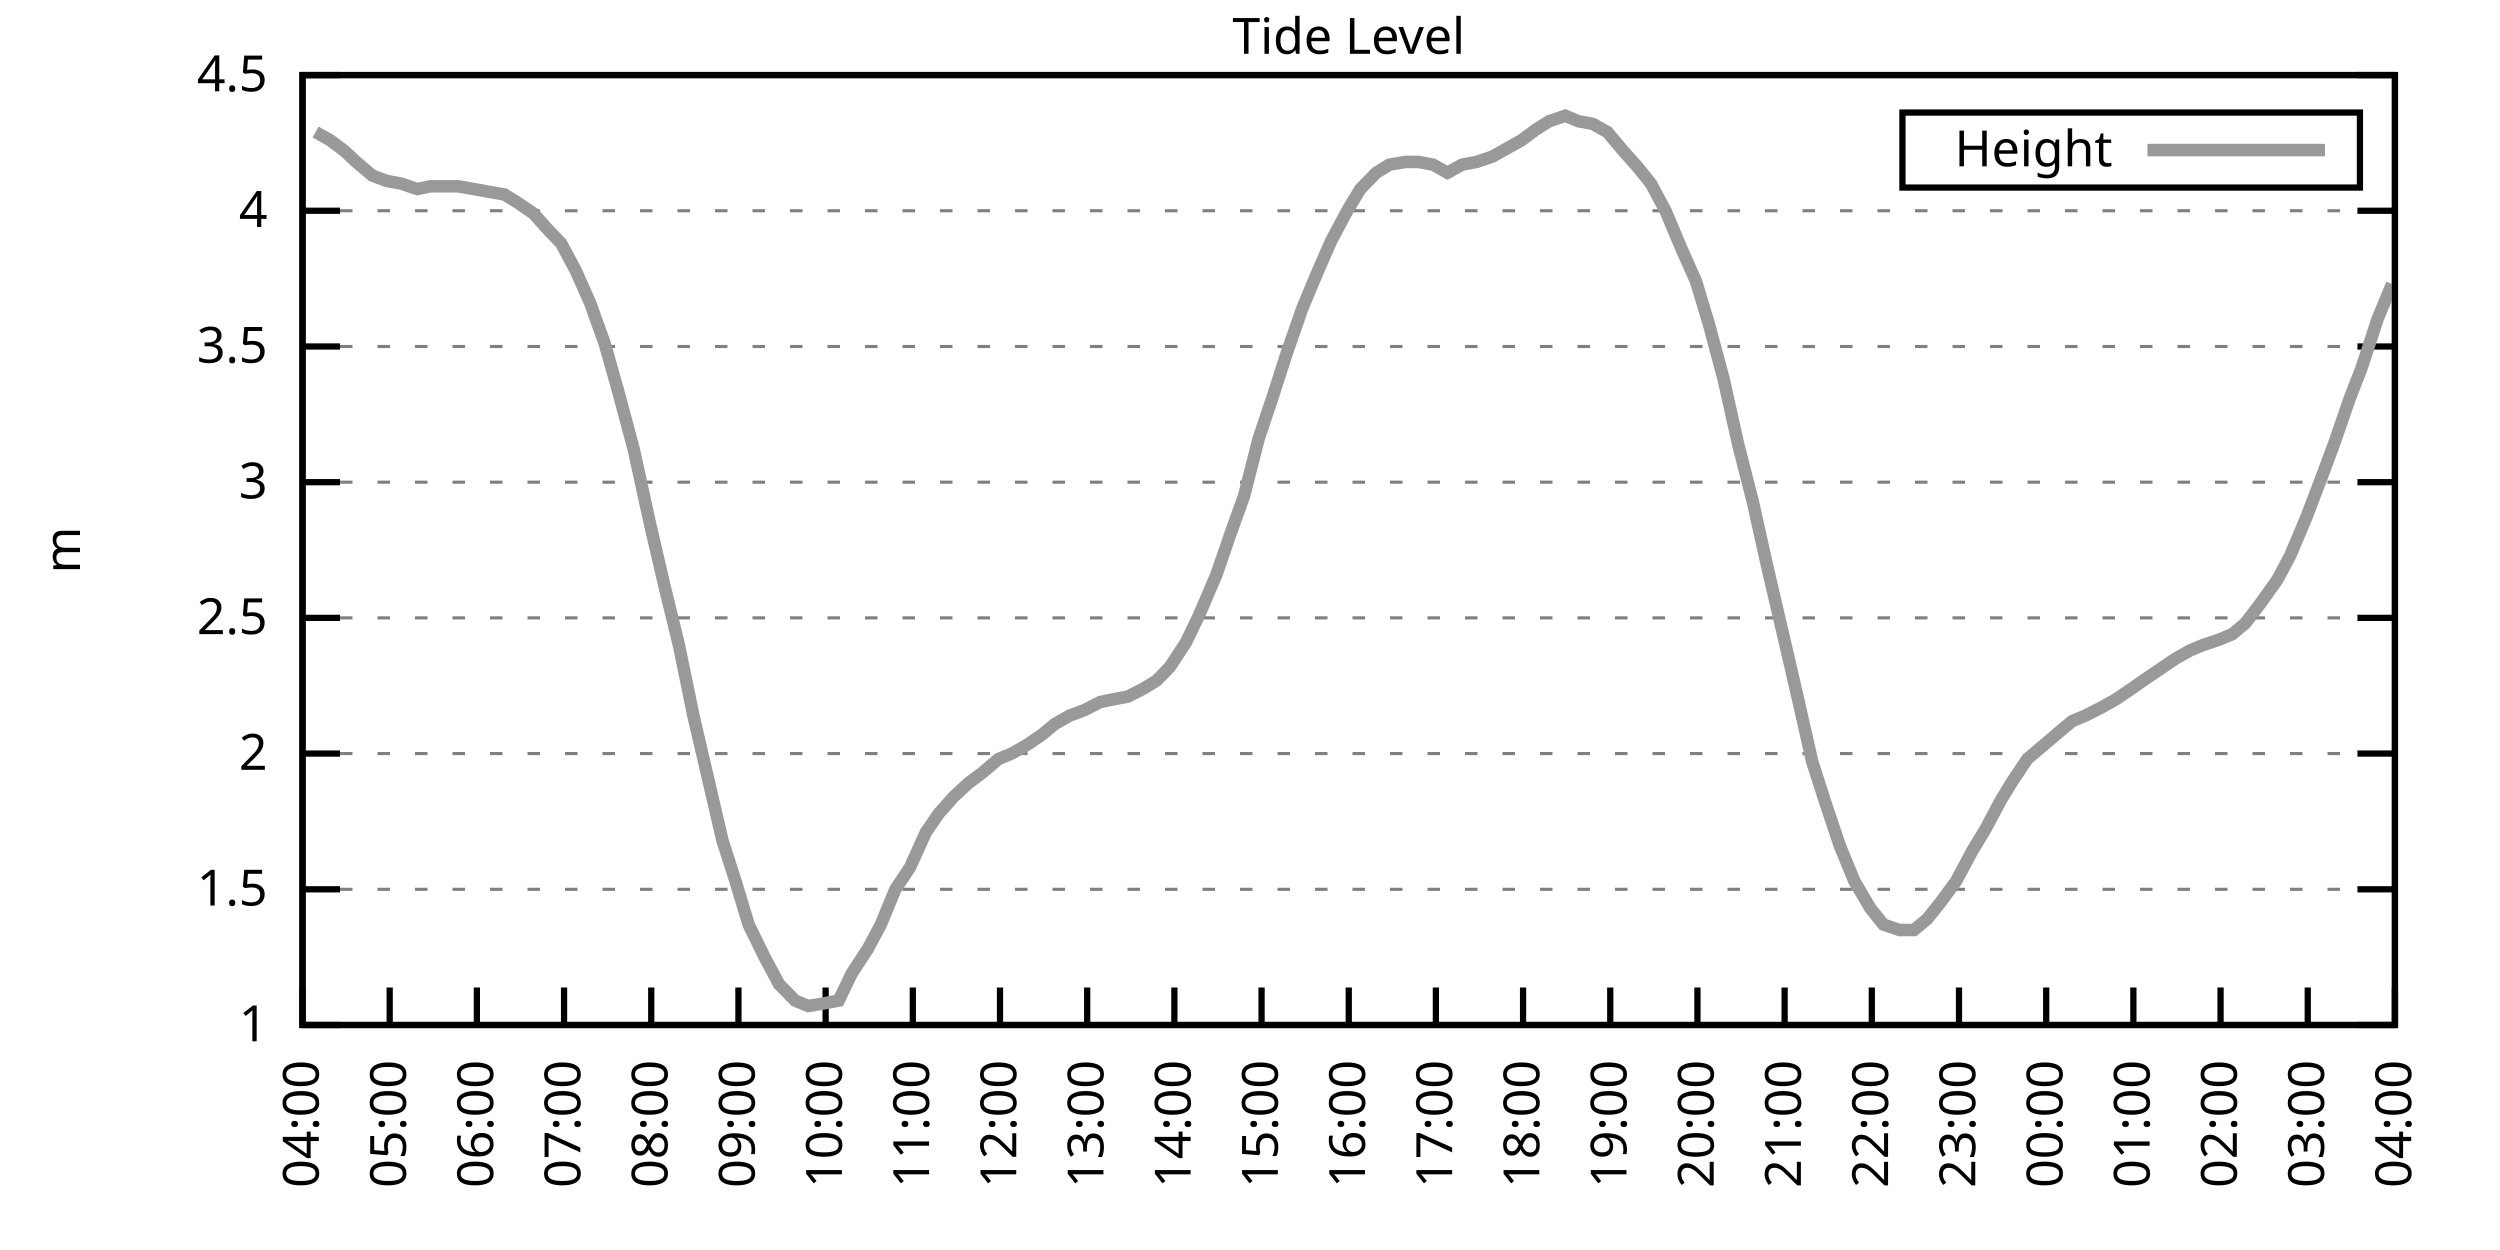
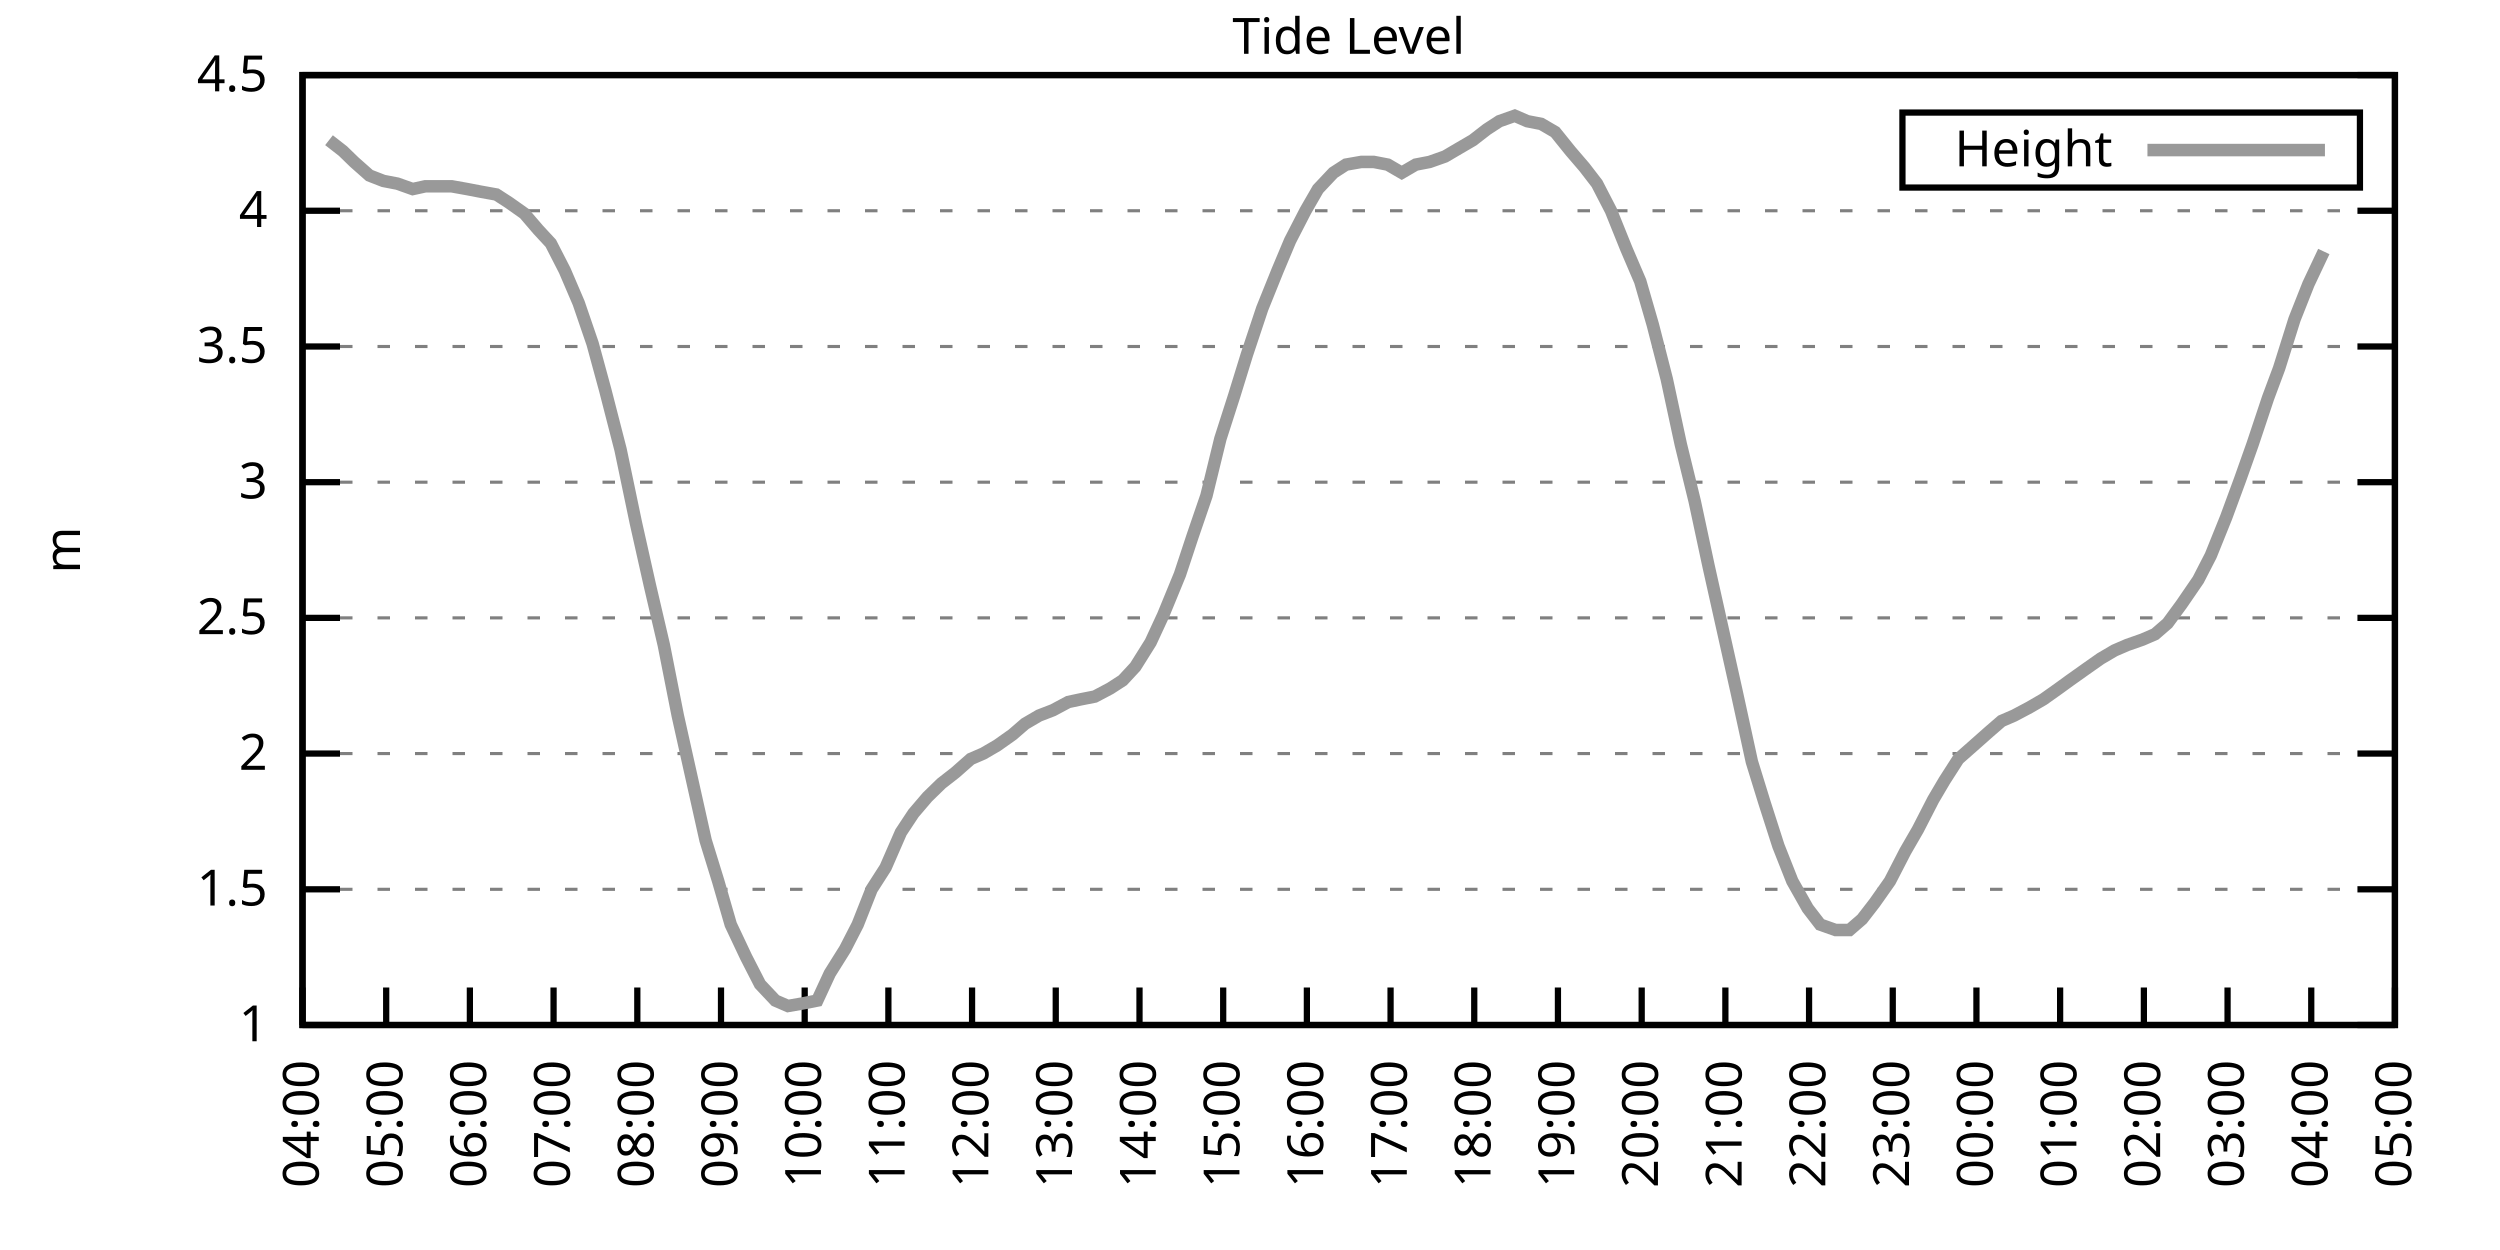
<svg xmlns="http://www.w3.org/2000/svg" xmlns:xlink="http://www.w3.org/1999/xlink" width="400" height="200" viewBox="0 0 400 200">
  <g id="gnuplot_canvas">
    <rect x="0" y="0" width="400" height="200" fill="none" />
    <defs>
      <circle id="gpDot" r="0.5" stroke-width="0.5" stroke="currentColor" />
      <path id="gpPt0" stroke-width="0.333" stroke="currentColor" d="M-1,0 h2 M0,-1 v2" />
      <path id="gpPt1" stroke-width="0.333" stroke="currentColor" d="M-1,-1 L1,1 M1,-1 L-1,1" />
      <path id="gpPt2" stroke-width="0.333" stroke="currentColor" d="M-1,0 L1,0 M0,-1 L0,1 M-1,-1 L1,1 M-1,1 L1,-1" />
      <rect id="gpPt3" stroke-width="0.333" stroke="currentColor" x="-1" y="-1" width="2" height="2" />
      <rect id="gpPt4" stroke-width="0.333" stroke="currentColor" fill="currentColor" x="-1" y="-1" width="2" height="2" />
      <circle id="gpPt5" stroke-width="0.333" stroke="currentColor" cx="0" cy="0" r="1" />
      <use xlink:href="#gpPt5" id="gpPt6" fill="currentColor" stroke="none" />
      <path id="gpPt7" stroke-width="0.333" stroke="currentColor" d="M0,-1.33 L-1.33,0.67 L1.33,0.67 z" />
      <use xlink:href="#gpPt7" id="gpPt8" fill="currentColor" stroke="none" />
      <use xlink:href="#gpPt7" id="gpPt9" stroke="currentColor" transform="rotate(180)" />
      <use xlink:href="#gpPt9" id="gpPt10" fill="currentColor" stroke="none" />
      <use xlink:href="#gpPt3" id="gpPt11" stroke="currentColor" transform="rotate(45)" />
      <use xlink:href="#gpPt11" id="gpPt12" fill="currentColor" stroke="none" />
      <path id="gpPt13" stroke-width="0.333" stroke="currentColor" d="M0,1.330 L1.265,0.411 L0.782,-1.067 L-0.782,-1.076 L-1.265,0.411 z" />
      <use xlink:href="#gpPt13" id="gpPt14" fill="currentColor" stroke="none" />
      <filter id="textbox" filterUnits="objectBoundingBox" x="0" y="0" height="1" width="1">
        <feFlood flood-color="white" flood-opacity="1" result="bgnd" />
        <feComposite in="SourceGraphic" in2="bgnd" operator="atop" />
      </filter>
      <filter id="greybox" filterUnits="objectBoundingBox" x="0" y="0" height="1" width="1">
        <feFlood flood-color="lightgrey" flood-opacity="1" result="grey" />
        <feComposite in="SourceGraphic" in2="grey" operator="atop" />
      </filter>
    </defs>
    <g fill="none" color="white" stroke="currentColor" stroke-width="1.00" stroke-linecap="butt" stroke-linejoin="miter">
</g>
    <g fill="none" color="black" stroke="currentColor" stroke-width="1.00" stroke-linecap="butt" stroke-linejoin="miter">
      <g stroke="none" shape-rendering="crispEdges">
        <polygon fill="rgb(255, 255, 255)" points="48.40,164.00 383.18,164.00 383.18,12.02 48.40,12.02 " />
      </g>
    </g>
    <g fill="none" color="black" stroke="currentColor" stroke-width="1.00" stroke-linecap="butt" stroke-linejoin="miter">
</g>
    <g fill="none" color="black" stroke="black" stroke-width="0.50" stroke-linecap="butt" stroke-linejoin="miter">
</g>
    <g fill="none" color="gray" stroke="currentColor" stroke-width="0.50" stroke-linecap="butt" stroke-linejoin="miter">
      <path stroke="gray" stroke-dasharray="2,4" class="gridline" d="M48.40,164.00 L383.19,164.00  " />
    </g>
    <g fill="none" color="gray" stroke="gray" stroke-width="1.00" stroke-linecap="butt" stroke-linejoin="miter">
</g>
    <g fill="none" color="black" stroke="currentColor" stroke-width="1.00" stroke-linecap="butt" stroke-linejoin="miter">
      <path stroke="black" d="M48.40,164.00 L54.40,164.00 M383.19,164.00 L377.19,164.00  " />
      <g transform="translate(42.80,166.60)" stroke="none" fill="black" font-family="Sans" font-size="8.00" text-anchor="end">
        <text>
          <tspan font-family="Sans"> 1</tspan>
        </text>
      </g>
    </g>
    <g fill="none" color="black" stroke="currentColor" stroke-width="1.00" stroke-linecap="butt" stroke-linejoin="miter">
</g>
    <g fill="none" color="black" stroke="black" stroke-width="0.50" stroke-linecap="butt" stroke-linejoin="miter">
</g>
    <g fill="none" color="gray" stroke="currentColor" stroke-width="0.50" stroke-linecap="butt" stroke-linejoin="miter">
      <path stroke="gray" stroke-dasharray="2,4" class="gridline" d="M48.40,142.29 L383.19,142.29  " />
    </g>
    <g fill="none" color="gray" stroke="gray" stroke-width="1.00" stroke-linecap="butt" stroke-linejoin="miter">
</g>
    <g fill="none" color="black" stroke="currentColor" stroke-width="1.00" stroke-linecap="butt" stroke-linejoin="miter">
      <path stroke="black" d="M48.40,142.29 L54.40,142.29 M383.19,142.29 L377.19,142.29  " />
      <g transform="translate(42.80,144.89)" stroke="none" fill="black" font-family="Sans" font-size="8.00" text-anchor="end">
        <text>
          <tspan font-family="Sans"> 1.5</tspan>
        </text>
      </g>
    </g>
    <g fill="none" color="black" stroke="currentColor" stroke-width="1.00" stroke-linecap="butt" stroke-linejoin="miter">
</g>
    <g fill="none" color="black" stroke="black" stroke-width="0.50" stroke-linecap="butt" stroke-linejoin="miter">
</g>
    <g fill="none" color="gray" stroke="currentColor" stroke-width="0.50" stroke-linecap="butt" stroke-linejoin="miter">
      <path stroke="gray" stroke-dasharray="2,4" class="gridline" d="M48.40,120.57 L383.19,120.57  " />
    </g>
    <g fill="none" color="gray" stroke="gray" stroke-width="1.00" stroke-linecap="butt" stroke-linejoin="miter">
</g>
    <g fill="none" color="black" stroke="currentColor" stroke-width="1.00" stroke-linecap="butt" stroke-linejoin="miter">
      <path stroke="black" d="M48.40,120.57 L54.40,120.57 M383.19,120.57 L377.19,120.57  " />
      <g transform="translate(42.80,123.17)" stroke="none" fill="black" font-family="Sans" font-size="8.00" text-anchor="end">
        <text>
          <tspan font-family="Sans"> 2</tspan>
        </text>
      </g>
    </g>
    <g fill="none" color="black" stroke="currentColor" stroke-width="1.00" stroke-linecap="butt" stroke-linejoin="miter">
</g>
    <g fill="none" color="black" stroke="black" stroke-width="0.50" stroke-linecap="butt" stroke-linejoin="miter">
</g>
    <g fill="none" color="gray" stroke="currentColor" stroke-width="0.50" stroke-linecap="butt" stroke-linejoin="miter">
      <path stroke="gray" stroke-dasharray="2,4" class="gridline" d="M48.40,98.86 L383.19,98.86  " />
    </g>
    <g fill="none" color="gray" stroke="gray" stroke-width="1.00" stroke-linecap="butt" stroke-linejoin="miter">
</g>
    <g fill="none" color="black" stroke="currentColor" stroke-width="1.00" stroke-linecap="butt" stroke-linejoin="miter">
      <path stroke="black" d="M48.40,98.86 L54.40,98.86 M383.19,98.86 L377.19,98.86  " />
      <g transform="translate(42.80,101.46)" stroke="none" fill="black" font-family="Sans" font-size="8.00" text-anchor="end">
        <text>
          <tspan font-family="Sans"> 2.5</tspan>
        </text>
      </g>
    </g>
    <g fill="none" color="black" stroke="currentColor" stroke-width="1.00" stroke-linecap="butt" stroke-linejoin="miter">
</g>
    <g fill="none" color="black" stroke="black" stroke-width="0.50" stroke-linecap="butt" stroke-linejoin="miter">
</g>
    <g fill="none" color="gray" stroke="currentColor" stroke-width="0.50" stroke-linecap="butt" stroke-linejoin="miter">
      <path stroke="gray" stroke-dasharray="2,4" class="gridline" d="M48.40,77.15 L383.19,77.15  " />
    </g>
    <g fill="none" color="gray" stroke="gray" stroke-width="1.00" stroke-linecap="butt" stroke-linejoin="miter">
</g>
    <g fill="none" color="black" stroke="currentColor" stroke-width="1.00" stroke-linecap="butt" stroke-linejoin="miter">
      <path stroke="black" d="M48.40,77.15 L54.40,77.15 M383.19,77.15 L377.19,77.15  " />
      <g transform="translate(42.80,79.75)" stroke="none" fill="black" font-family="Sans" font-size="8.00" text-anchor="end">
        <text>
          <tspan font-family="Sans"> 3</tspan>
        </text>
      </g>
    </g>
    <g fill="none" color="black" stroke="currentColor" stroke-width="1.00" stroke-linecap="butt" stroke-linejoin="miter">
</g>
    <g fill="none" color="black" stroke="black" stroke-width="0.50" stroke-linecap="butt" stroke-linejoin="miter">
</g>
    <g fill="none" color="gray" stroke="currentColor" stroke-width="0.50" stroke-linecap="butt" stroke-linejoin="miter">
      <path stroke="gray" stroke-dasharray="2,4" class="gridline" d="M48.40,55.44 L383.19,55.44  " />
    </g>
    <g fill="none" color="gray" stroke="gray" stroke-width="1.00" stroke-linecap="butt" stroke-linejoin="miter">
</g>
    <g fill="none" color="black" stroke="currentColor" stroke-width="1.00" stroke-linecap="butt" stroke-linejoin="miter">
      <path stroke="black" d="M48.40,55.44 L54.40,55.44 M383.19,55.44 L377.19,55.44  " />
      <g transform="translate(42.80,58.04)" stroke="none" fill="black" font-family="Sans" font-size="8.00" text-anchor="end">
        <text>
          <tspan font-family="Sans"> 3.5</tspan>
        </text>
      </g>
    </g>
    <g fill="none" color="black" stroke="currentColor" stroke-width="1.00" stroke-linecap="butt" stroke-linejoin="miter">
</g>
    <g fill="none" color="black" stroke="black" stroke-width="0.50" stroke-linecap="butt" stroke-linejoin="miter">
</g>
    <g fill="none" color="gray" stroke="currentColor" stroke-width="0.50" stroke-linecap="butt" stroke-linejoin="miter">
      <path stroke="gray" stroke-dasharray="2,4" class="gridline" d="M48.40,33.72 L383.19,33.72  " />
    </g>
    <g fill="none" color="gray" stroke="gray" stroke-width="1.00" stroke-linecap="butt" stroke-linejoin="miter">
</g>
    <g fill="none" color="black" stroke="currentColor" stroke-width="1.00" stroke-linecap="butt" stroke-linejoin="miter">
      <path stroke="black" d="M48.40,33.72 L54.40,33.72 M383.19,33.72 L377.19,33.72  " />
      <g transform="translate(42.80,36.32)" stroke="none" fill="black" font-family="Sans" font-size="8.00" text-anchor="end">
        <text>
          <tspan font-family="Sans"> 4</tspan>
        </text>
      </g>
    </g>
    <g fill="none" color="black" stroke="currentColor" stroke-width="1.00" stroke-linecap="butt" stroke-linejoin="miter">
</g>
    <g fill="none" color="black" stroke="black" stroke-width="0.50" stroke-linecap="butt" stroke-linejoin="miter">
</g>
    <g fill="none" color="gray" stroke="currentColor" stroke-width="0.50" stroke-linecap="butt" stroke-linejoin="miter">
      <path stroke="gray" stroke-dasharray="2,4" class="gridline" d="M48.40,12.01 L383.19,12.01  " />
    </g>
    <g fill="none" color="gray" stroke="gray" stroke-width="1.00" stroke-linecap="butt" stroke-linejoin="miter">
</g>
    <g fill="none" color="black" stroke="currentColor" stroke-width="1.00" stroke-linecap="butt" stroke-linejoin="miter">
      <path stroke="black" d="M48.40,12.01 L54.40,12.01 M383.19,12.01 L377.19,12.01  " />
      <g transform="translate(42.80,14.61)" stroke="none" fill="black" font-family="Sans" font-size="8.00" text-anchor="end">
        <text>
          <tspan font-family="Sans"> 4.5</tspan>
        </text>
      </g>
    </g>
    <g fill="none" color="black" stroke="currentColor" stroke-width="1.00" stroke-linecap="butt" stroke-linejoin="miter">
      <path stroke="black" d="M48.40,164.00 L48.40,158.00  " />
      <g transform="translate(51.00,169.60) rotate(270.00)" stroke="none" fill="black" font-family="Sans" font-size="8.00" text-anchor="end">
        <text>
          <tspan font-family="Sans">04:00</tspan>
        </text>
      </g>
    </g>
    <g fill="none" color="black" stroke="currentColor" stroke-width="1.00" stroke-linecap="butt" stroke-linejoin="miter">
-       <path stroke="black" d="M62.35,164.00 L62.35,158.00  " />
-       <g transform="translate(64.95,169.60) rotate(270.00)" stroke="none" fill="black" font-family="Sans" font-size="8.00" text-anchor="end">
+       <path stroke="black" d="M61.79,164.00 L61.79,158.00  " />
+       <g transform="translate(64.39,169.60) rotate(270.00)" stroke="none" fill="black" font-family="Sans" font-size="8.00" text-anchor="end">
        <text>
          <tspan font-family="Sans">05:00</tspan>
        </text>
      </g>
    </g>
    <g fill="none" color="black" stroke="currentColor" stroke-width="1.00" stroke-linecap="butt" stroke-linejoin="miter">
-       <path stroke="black" d="M76.30,164.00 L76.30,158.00  " />
-       <g transform="translate(78.90,169.60) rotate(270.00)" stroke="none" fill="black" font-family="Sans" font-size="8.00" text-anchor="end">
+       <path stroke="black" d="M75.18,164.00 L75.18,158.00  " />
+       <g transform="translate(77.78,169.60) rotate(270.00)" stroke="none" fill="black" font-family="Sans" font-size="8.00" text-anchor="end">
        <text>
          <tspan font-family="Sans">06:00</tspan>
        </text>
      </g>
    </g>
    <g fill="none" color="black" stroke="currentColor" stroke-width="1.00" stroke-linecap="butt" stroke-linejoin="miter">
-       <path stroke="black" d="M90.25,164.00 L90.25,158.00  " />
-       <g transform="translate(92.85,169.60) rotate(270.00)" stroke="none" fill="black" font-family="Sans" font-size="8.00" text-anchor="end">
+       <path stroke="black" d="M88.57,164.00 L88.57,158.00  " />
+       <g transform="translate(91.17,169.60) rotate(270.00)" stroke="none" fill="black" font-family="Sans" font-size="8.00" text-anchor="end">
        <text>
          <tspan font-family="Sans">07:00</tspan>
        </text>
      </g>
    </g>
    <g fill="none" color="black" stroke="currentColor" stroke-width="1.00" stroke-linecap="butt" stroke-linejoin="miter">
-       <path stroke="black" d="M104.20,164.00 L104.20,158.00  " />
-       <g transform="translate(106.80,169.60) rotate(270.00)" stroke="none" fill="black" font-family="Sans" font-size="8.00" text-anchor="end">
+       <path stroke="black" d="M101.97,164.00 L101.97,158.00  " />
+       <g transform="translate(104.57,169.60) rotate(270.00)" stroke="none" fill="black" font-family="Sans" font-size="8.00" text-anchor="end">
        <text>
          <tspan font-family="Sans">08:00</tspan>
        </text>
      </g>
    </g>
    <g fill="none" color="black" stroke="currentColor" stroke-width="1.00" stroke-linecap="butt" stroke-linejoin="miter">
-       <path stroke="black" d="M118.15,164.00 L118.15,158.00  " />
-       <g transform="translate(120.75,169.60) rotate(270.00)" stroke="none" fill="black" font-family="Sans" font-size="8.00" text-anchor="end">
+       <path stroke="black" d="M115.36,164.00 L115.36,158.00  " />
+       <g transform="translate(117.96,169.60) rotate(270.00)" stroke="none" fill="black" font-family="Sans" font-size="8.00" text-anchor="end">
        <text>
          <tspan font-family="Sans">09:00</tspan>
        </text>
      </g>
    </g>
    <g fill="none" color="black" stroke="currentColor" stroke-width="1.00" stroke-linecap="butt" stroke-linejoin="miter">
-       <path stroke="black" d="M132.10,164.00 L132.10,158.00  " />
-       <g transform="translate(134.70,169.60) rotate(270.00)" stroke="none" fill="black" font-family="Sans" font-size="8.00" text-anchor="end">
+       <path stroke="black" d="M128.75,164.00 L128.75,158.00  " />
+       <g transform="translate(131.35,169.60) rotate(270.00)" stroke="none" fill="black" font-family="Sans" font-size="8.00" text-anchor="end">
        <text>
          <tspan font-family="Sans">10:00</tspan>
        </text>
      </g>
    </g>
    <g fill="none" color="black" stroke="currentColor" stroke-width="1.00" stroke-linecap="butt" stroke-linejoin="miter">
-       <path stroke="black" d="M146.05,164.00 L146.05,158.00  " />
-       <g transform="translate(148.65,169.60) rotate(270.00)" stroke="none" fill="black" font-family="Sans" font-size="8.00" text-anchor="end">
+       <path stroke="black" d="M142.14,164.00 L142.14,158.00  " />
+       <g transform="translate(144.74,169.60) rotate(270.00)" stroke="none" fill="black" font-family="Sans" font-size="8.00" text-anchor="end">
        <text>
          <tspan font-family="Sans">11:00</tspan>
        </text>
      </g>
    </g>
    <g fill="none" color="black" stroke="currentColor" stroke-width="1.00" stroke-linecap="butt" stroke-linejoin="miter">
-       <path stroke="black" d="M160.00,164.00 L160.00,158.00  " />
-       <g transform="translate(162.60,169.60) rotate(270.00)" stroke="none" fill="black" font-family="Sans" font-size="8.00" text-anchor="end">
+       <path stroke="black" d="M155.53,164.00 L155.53,158.00  " />
+       <g transform="translate(158.13,169.60) rotate(270.00)" stroke="none" fill="black" font-family="Sans" font-size="8.00" text-anchor="end">
        <text>
          <tspan font-family="Sans">12:00</tspan>
        </text>
      </g>
    </g>
    <g fill="none" color="black" stroke="currentColor" stroke-width="1.00" stroke-linecap="butt" stroke-linejoin="miter">
-       <path stroke="black" d="M173.95,164.00 L173.95,158.00  " />
-       <g transform="translate(176.55,169.60) rotate(270.00)" stroke="none" fill="black" font-family="Sans" font-size="8.00" text-anchor="end">
+       <path stroke="black" d="M168.92,164.00 L168.92,158.00  " />
+       <g transform="translate(171.52,169.60) rotate(270.00)" stroke="none" fill="black" font-family="Sans" font-size="8.00" text-anchor="end">
        <text>
          <tspan font-family="Sans">13:00</tspan>
        </text>
      </g>
    </g>
    <g fill="none" color="black" stroke="currentColor" stroke-width="1.00" stroke-linecap="butt" stroke-linejoin="miter">
-       <path stroke="black" d="M187.90,164.00 L187.90,158.00  " />
-       <g transform="translate(190.50,169.60) rotate(270.00)" stroke="none" fill="black" font-family="Sans" font-size="8.00" text-anchor="end">
+       <path stroke="black" d="M182.32,164.00 L182.32,158.00  " />
+       <g transform="translate(184.92,169.60) rotate(270.00)" stroke="none" fill="black" font-family="Sans" font-size="8.00" text-anchor="end">
        <text>
          <tspan font-family="Sans">14:00</tspan>
        </text>
      </g>
    </g>
    <g fill="none" color="black" stroke="currentColor" stroke-width="1.00" stroke-linecap="butt" stroke-linejoin="miter">
-       <path stroke="black" d="M201.85,164.00 L201.85,158.00  " />
-       <g transform="translate(204.45,169.60) rotate(270.00)" stroke="none" fill="black" font-family="Sans" font-size="8.00" text-anchor="end">
+       <path stroke="black" d="M195.71,164.00 L195.71,158.00  " />
+       <g transform="translate(198.31,169.60) rotate(270.00)" stroke="none" fill="black" font-family="Sans" font-size="8.00" text-anchor="end">
        <text>
          <tspan font-family="Sans">15:00</tspan>
        </text>
      </g>
    </g>
    <g fill="none" color="black" stroke="currentColor" stroke-width="1.00" stroke-linecap="butt" stroke-linejoin="miter">
-       <path stroke="black" d="M215.80,164.00 L215.80,158.00  " />
-       <g transform="translate(218.40,169.60) rotate(270.00)" stroke="none" fill="black" font-family="Sans" font-size="8.00" text-anchor="end">
+       <path stroke="black" d="M209.10,164.00 L209.10,158.00  " />
+       <g transform="translate(211.70,169.60) rotate(270.00)" stroke="none" fill="black" font-family="Sans" font-size="8.00" text-anchor="end">
        <text>
          <tspan font-family="Sans">16:00</tspan>
        </text>
      </g>
    </g>
    <g fill="none" color="black" stroke="currentColor" stroke-width="1.00" stroke-linecap="butt" stroke-linejoin="miter">
-       <path stroke="black" d="M229.74,164.00 L229.74,158.00  " />
-       <g transform="translate(232.34,169.60) rotate(270.00)" stroke="none" fill="black" font-family="Sans" font-size="8.00" text-anchor="end">
+       <path stroke="black" d="M222.49,164.00 L222.49,158.00  " />
+       <g transform="translate(225.09,169.60) rotate(270.00)" stroke="none" fill="black" font-family="Sans" font-size="8.00" text-anchor="end">
        <text>
          <tspan font-family="Sans">17:00</tspan>
        </text>
      </g>
    </g>
    <g fill="none" color="black" stroke="currentColor" stroke-width="1.00" stroke-linecap="butt" stroke-linejoin="miter">
-       <path stroke="black" d="M243.69,164.00 L243.69,158.00  " />
-       <g transform="translate(246.29,169.60) rotate(270.00)" stroke="none" fill="black" font-family="Sans" font-size="8.00" text-anchor="end">
+       <path stroke="black" d="M235.88,164.00 L235.88,158.00  " />
+       <g transform="translate(238.48,169.60) rotate(270.00)" stroke="none" fill="black" font-family="Sans" font-size="8.00" text-anchor="end">
        <text>
          <tspan font-family="Sans">18:00</tspan>
        </text>
      </g>
    </g>
    <g fill="none" color="black" stroke="currentColor" stroke-width="1.00" stroke-linecap="butt" stroke-linejoin="miter">
-       <path stroke="black" d="M257.64,164.00 L257.64,158.00  " />
-       <g transform="translate(260.24,169.60) rotate(270.00)" stroke="none" fill="black" font-family="Sans" font-size="8.00" text-anchor="end">
+       <path stroke="black" d="M249.27,164.00 L249.27,158.00  " />
+       <g transform="translate(251.87,169.60) rotate(270.00)" stroke="none" fill="black" font-family="Sans" font-size="8.00" text-anchor="end">
        <text>
          <tspan font-family="Sans">19:00</tspan>
        </text>
      </g>
    </g>
    <g fill="none" color="black" stroke="currentColor" stroke-width="1.00" stroke-linecap="butt" stroke-linejoin="miter">
-       <path stroke="black" d="M271.59,164.00 L271.59,158.00  " />
-       <g transform="translate(274.19,169.60) rotate(270.00)" stroke="none" fill="black" font-family="Sans" font-size="8.00" text-anchor="end">
+       <path stroke="black" d="M262.67,164.00 L262.67,158.00  " />
+       <g transform="translate(265.27,169.60) rotate(270.00)" stroke="none" fill="black" font-family="Sans" font-size="8.00" text-anchor="end">
        <text>
          <tspan font-family="Sans">20:00</tspan>
        </text>
      </g>
    </g>
    <g fill="none" color="black" stroke="currentColor" stroke-width="1.00" stroke-linecap="butt" stroke-linejoin="miter">
-       <path stroke="black" d="M285.54,164.00 L285.54,158.00  " />
-       <g transform="translate(288.14,169.60) rotate(270.00)" stroke="none" fill="black" font-family="Sans" font-size="8.00" text-anchor="end">
+       <path stroke="black" d="M276.06,164.00 L276.06,158.00  " />
+       <g transform="translate(278.66,169.60) rotate(270.00)" stroke="none" fill="black" font-family="Sans" font-size="8.00" text-anchor="end">
        <text>
          <tspan font-family="Sans">21:00</tspan>
        </text>
      </g>
    </g>
    <g fill="none" color="black" stroke="currentColor" stroke-width="1.00" stroke-linecap="butt" stroke-linejoin="miter">
-       <path stroke="black" d="M299.49,164.00 L299.49,158.00  " />
-       <g transform="translate(302.09,169.60) rotate(270.00)" stroke="none" fill="black" font-family="Sans" font-size="8.00" text-anchor="end">
+       <path stroke="black" d="M289.45,164.00 L289.45,158.00  " />
+       <g transform="translate(292.05,169.60) rotate(270.00)" stroke="none" fill="black" font-family="Sans" font-size="8.00" text-anchor="end">
        <text>
          <tspan font-family="Sans">22:00</tspan>
        </text>
      </g>
    </g>
    <g fill="none" color="black" stroke="currentColor" stroke-width="1.00" stroke-linecap="butt" stroke-linejoin="miter">
-       <path stroke="black" d="M313.44,164.00 L313.44,158.00  " />
-       <g transform="translate(316.04,169.60) rotate(270.00)" stroke="none" fill="black" font-family="Sans" font-size="8.00" text-anchor="end">
+       <path stroke="black" d="M302.84,164.00 L302.84,158.00  " />
+       <g transform="translate(305.44,169.60) rotate(270.00)" stroke="none" fill="black" font-family="Sans" font-size="8.00" text-anchor="end">
        <text>
          <tspan font-family="Sans">23:00</tspan>
        </text>
      </g>
    </g>
    <g fill="none" color="black" stroke="currentColor" stroke-width="1.00" stroke-linecap="butt" stroke-linejoin="miter">
-       <path stroke="black" d="M327.39,164.00 L327.39,158.00  " />
-       <g transform="translate(329.99,169.60) rotate(270.00)" stroke="none" fill="black" font-family="Sans" font-size="8.00" text-anchor="end">
+       <path stroke="black" d="M316.23,164.00 L316.23,158.00  " />
+       <g transform="translate(318.83,169.60) rotate(270.00)" stroke="none" fill="black" font-family="Sans" font-size="8.00" text-anchor="end">
        <text>
          <tspan font-family="Sans">00:00</tspan>
        </text>
      </g>
    </g>
    <g fill="none" color="black" stroke="currentColor" stroke-width="1.00" stroke-linecap="butt" stroke-linejoin="miter">
-       <path stroke="black" d="M341.34,164.00 L341.34,158.00  " />
-       <g transform="translate(343.94,169.60) rotate(270.00)" stroke="none" fill="black" font-family="Sans" font-size="8.00" text-anchor="end">
+       <path stroke="black" d="M329.62,164.00 L329.62,158.00  " />
+       <g transform="translate(332.22,169.60) rotate(270.00)" stroke="none" fill="black" font-family="Sans" font-size="8.00" text-anchor="end">
        <text>
          <tspan font-family="Sans">01:00</tspan>
        </text>
      </g>
    </g>
    <g fill="none" color="black" stroke="currentColor" stroke-width="1.00" stroke-linecap="butt" stroke-linejoin="miter">
-       <path stroke="black" d="M355.29,164.00 L355.29,158.00  " />
-       <g transform="translate(357.89,169.60) rotate(270.00)" stroke="none" fill="black" font-family="Sans" font-size="8.00" text-anchor="end">
+       <path stroke="black" d="M343.02,164.00 L343.02,158.00  " />
+       <g transform="translate(345.62,169.60) rotate(270.00)" stroke="none" fill="black" font-family="Sans" font-size="8.00" text-anchor="end">
        <text>
          <tspan font-family="Sans">02:00</tspan>
        </text>
      </g>
    </g>
    <g fill="none" color="black" stroke="currentColor" stroke-width="1.00" stroke-linecap="butt" stroke-linejoin="miter">
-       <path stroke="black" d="M369.24,164.00 L369.24,158.00  " />
-       <g transform="translate(371.84,169.60) rotate(270.00)" stroke="none" fill="black" font-family="Sans" font-size="8.00" text-anchor="end">
+       <path stroke="black" d="M356.41,164.00 L356.41,158.00  " />
+       <g transform="translate(359.01,169.60) rotate(270.00)" stroke="none" fill="black" font-family="Sans" font-size="8.00" text-anchor="end">
        <text>
          <tspan font-family="Sans">03:00</tspan>
+         </text>
+       </g>
+     </g>
+     <g fill="none" color="black" stroke="currentColor" stroke-width="1.00" stroke-linecap="butt" stroke-linejoin="miter">
+       <path stroke="black" d="M369.80,164.00 L369.80,158.00  " />
+       <g transform="translate(372.40,169.60) rotate(270.00)" stroke="none" fill="black" font-family="Sans" font-size="8.00" text-anchor="end">
+         <text>
+           <tspan font-family="Sans">04:00</tspan>
        </text>
      </g>
    </g>
    <g fill="none" color="black" stroke="currentColor" stroke-width="1.00" stroke-linecap="butt" stroke-linejoin="miter">
      <path stroke="black" d="M383.19,164.00 L383.19,158.00  " />
      <g transform="translate(385.79,169.60) rotate(270.00)" stroke="none" fill="black" font-family="Sans" font-size="8.00" text-anchor="end">
        <text>
-           <tspan font-family="Sans">04:00</tspan>
+           <tspan font-family="Sans">05:00</tspan>
        </text>
      </g>
    </g>
    <g fill="none" color="black" stroke="currentColor" stroke-width="1.00" stroke-linecap="butt" stroke-linejoin="miter">
</g>
    <g fill="none" color="black" stroke="currentColor" stroke-width="1.00" stroke-linecap="butt" stroke-linejoin="miter">
      <path stroke="black" d="M48.40,12.01 L48.40,164.00 L383.19,164.00 L383.19,12.01 L48.40,12.01 Z  " />
    </g>
    <g fill="none" color="black" stroke="currentColor" stroke-width="1.00" stroke-linecap="butt" stroke-linejoin="miter">
</g>
    <g fill="none" color="black" stroke="currentColor" stroke-width="1.00" stroke-linecap="butt" stroke-linejoin="miter">
      <path stroke="black" d="M304.39,30.01 L304.39,18.01 L377.59,18.01 L377.59,30.01 L304.39,30.01 Z  " />
    </g>
    <g id="Tide_level_plot_1">
      <g fill="none" color="white" stroke="black" stroke-width="2.00" stroke-linecap="butt" stroke-linejoin="miter">
</g>
      <g fill="none" color="black" stroke="currentColor" stroke-width="2.00" stroke-linecap="butt" stroke-linejoin="miter">
        <g transform="translate(337.99,26.61)" stroke="none" fill="black" font-family="Sans" font-size="8.00" text-anchor="end">
          <text>
            <tspan font-family="Sans">Height</tspan>
          </text>
        </g>
      </g>
      <g fill="none" color="black" stroke="currentColor" stroke-width="2.00" stroke-linecap="butt" stroke-linejoin="miter">
-         <path stroke="rgb(153, 153, 153)" d="M343.59,24.01 L371.99,24.01 M50.49,21.13 L52.82,22.43 L55.14,24.17 L57.00,25.91 L59.56,28.08 L61.88,28.95   L64.21,29.38 L66.77,30.25 L68.86,29.81 L71.18,29.81 L73.28,29.81 L75.83,30.25 L78.16,30.68 L80.72,31.12   L82.81,32.42 L85.37,34.16 L87.69,36.76 L89.78,38.93 L92.11,43.28 L94.43,48.49 L96.76,55.00 L98.85,62.38   L101.41,71.94 L103.97,83.66 L106.29,93.65 L108.62,103.20 L110.94,114.49 L113.27,124.48 L115.59,134.47 L117.68,140.98   L119.78,147.93 L122.33,153.14 L124.66,157.49 L127.22,160.09 L129.31,160.96 L131.87,160.53 L134.19,160.09 L136.28,155.75   L138.84,151.84 L140.93,147.93 L143.26,142.29 L145.58,138.81 L148.14,133.17 L150.23,130.13 L152.56,127.52 L154.88,125.35   L157.21,123.61 L159.76,121.44 L161.86,120.57 L164.18,119.27 L166.74,117.53 L168.83,115.80 L171.16,114.49 L173.48,113.63   L176.04,112.32 L178.13,111.89 L180.46,111.45 L183.01,110.15 L185.11,108.85 L187.20,106.68 L189.76,102.77 L191.85,98.43   L194.64,91.91 L196.73,85.83 L199.06,79.32 L201.38,70.20 L203.71,63.25 L205.80,56.74 L208.36,49.36 L210.91,43.28   L213.01,38.50 L215.56,33.72 L217.65,30.25 L220.21,27.64 L222.30,26.34 L224.86,25.91 L226.95,25.91 L229.28,26.34   L231.60,27.64 L233.93,26.34 L236.25,25.91 L238.81,25.04 L241.14,23.73 L243.46,22.43 L245.79,20.70 L247.88,19.39   L250.44,18.52 L252.53,19.39 L254.85,19.83 L257.18,21.13 L259.74,24.17 L262.06,26.77 L264.15,29.38 L266.48,33.72   L269.04,39.80 L271.36,45.01 L273.45,51.96 L275.78,60.65 L278.10,71.07 L280.43,80.19 L282.75,90.61 L285.08,100.60   L287.40,110.59 L289.96,121.88 L292.05,128.39 L294.38,135.34 L296.70,140.98 L299.26,145.33 L301.35,147.93 L303.91,148.80   L306.23,148.80 L308.33,147.06 L310.42,144.46 L312.98,140.98 L315.53,136.21 L317.63,132.73 L320.18,127.96 L322.04,124.92   L324.37,121.44 L326.93,119.27 L329.48,117.10 L331.58,115.36 L333.67,114.49 L336.23,113.19 L338.55,111.89 L341.11,110.15   L342.97,108.85 L345.53,107.11 L348.08,105.38 L350.41,104.07 L352.50,103.20 L355.06,102.34 L357.15,101.47 L359.24,99.73   L361.57,96.69 L364.36,92.78 L366.45,88.87 L369.01,82.79 L371.33,76.71 L373.43,71.07 L375.98,63.69 L377.84,58.91   L380.40,51.09 L382.73,45.45  " />
+         <path stroke="rgb(153, 153, 153)" d="M343.59,24.01 L371.99,24.01 M52.64,22.43 L54.87,24.17 L56.66,25.91 L59.11,28.08 L61.35,28.95 L63.58,29.38   L66.03,30.25 L68.04,29.81 L70.27,29.81 L72.28,29.81 L74.74,30.25 L76.97,30.68 L79.42,31.12 L81.43,32.42   L83.89,34.16 L86.12,36.76 L88.13,38.93 L90.36,43.28 L92.59,48.49 L94.82,55.00 L96.83,62.38 L99.29,71.94   L101.74,83.66 L103.98,93.65 L106.21,103.20 L108.44,114.49 L110.67,124.48 L112.90,134.47 L114.91,140.98 L116.92,147.93   L119.38,153.14 L121.61,157.49 L124.06,160.09 L126.07,160.96 L128.53,160.53 L130.76,160.09 L132.77,155.75 L135.22,151.84   L137.23,147.93 L139.46,142.29 L141.69,138.81 L144.15,133.17 L146.16,130.13 L148.39,127.52 L150.62,125.35 L152.85,123.61   L155.31,121.44 L157.32,120.57 L159.55,119.27 L162.01,117.53 L164.01,115.80 L166.25,114.49 L168.48,113.63 L170.93,112.32   L172.94,111.89 L175.17,111.45 L177.63,110.15 L179.64,108.85 L181.65,106.68 L184.10,102.77 L186.11,98.43 L188.79,91.91   L190.80,85.83 L193.03,79.32 L195.26,70.20 L197.49,63.25 L199.50,56.74 L201.96,49.36 L204.41,43.28 L206.42,38.50   L208.88,33.72 L210.88,30.25 L213.34,27.64 L215.35,26.34 L217.80,25.91 L219.81,25.91 L222.04,26.34 L224.28,27.64   L226.51,26.34 L228.74,25.91 L231.20,25.04 L233.43,23.73 L235.66,22.43 L237.89,20.70 L239.90,19.39 L242.36,18.52   L244.36,19.39 L246.60,19.83 L248.83,21.13 L251.28,24.17 L253.51,26.77 L255.52,29.38 L257.76,33.72 L260.21,39.80   L262.44,45.01 L264.45,51.96 L266.68,60.65 L268.92,71.07 L271.15,80.19 L273.38,90.61 L275.61,100.60 L277.84,110.59   L280.30,121.88 L282.31,128.39 L284.54,135.34 L286.77,140.98 L289.23,145.33 L291.23,147.93 L293.69,148.80 L295.92,148.80   L297.93,147.06 L299.94,144.46 L302.39,140.98 L304.85,136.21 L306.86,132.73 L309.31,127.96 L311.10,124.92 L313.33,121.44   L315.79,119.27 L318.24,117.10 L320.25,115.36 L322.26,114.49 L324.71,113.19 L326.95,111.89 L329.40,110.15 L331.19,108.85   L333.64,107.11 L336.10,105.38 L338.33,104.07 L340.34,103.20 L342.79,102.34 L344.80,101.47 L346.81,99.73 L349.04,96.69   L351.72,92.78 L353.73,88.87 L356.18,82.79 L358.42,76.71 L360.42,71.07 L362.88,63.69 L364.66,58.91 L367.12,51.09   L369.35,45.45 L371.81,40.24  " />
      </g>
    </g>
    <g fill="none" color="black" stroke="currentColor" stroke-width="2.00" stroke-linecap="butt" stroke-linejoin="miter">
</g>
    <g fill="none" color="black" stroke="black" stroke-width="1.00" stroke-linecap="butt" stroke-linejoin="miter">
</g>
    <g fill="none" color="black" stroke="currentColor" stroke-width="1.00" stroke-linecap="butt" stroke-linejoin="miter">
      <path stroke="black" d="M48.40,12.01 L48.40,164.00 L383.19,164.00 L383.19,12.01 L48.40,12.01 Z  " />
      <g transform="translate(12.80,88.01) rotate(270.00)" stroke="none" fill="black" font-family="Sans" font-size="8.00" text-anchor="middle">
        <text>
          <tspan font-family="Sans">m</tspan>
        </text>
      </g>
    </g>
    <g fill="none" color="black" stroke="currentColor" stroke-width="1.00" stroke-linecap="butt" stroke-linejoin="miter">
</g>
    <g fill="none" color="black" stroke="currentColor" stroke-width="1.00" stroke-linecap="butt" stroke-linejoin="miter">
      <g transform="translate(215.79,8.61)" stroke="none" fill="black" font-family="Sans" font-size="8.00" text-anchor="middle">
        <text>
          <tspan font-family="Sans">Tide Level</tspan>
        </text>
      </g>
    </g>
    <g fill="none" color="black" stroke="currentColor" stroke-width="1.00" stroke-linecap="butt" stroke-linejoin="miter">
</g>
  </g>
</svg>
